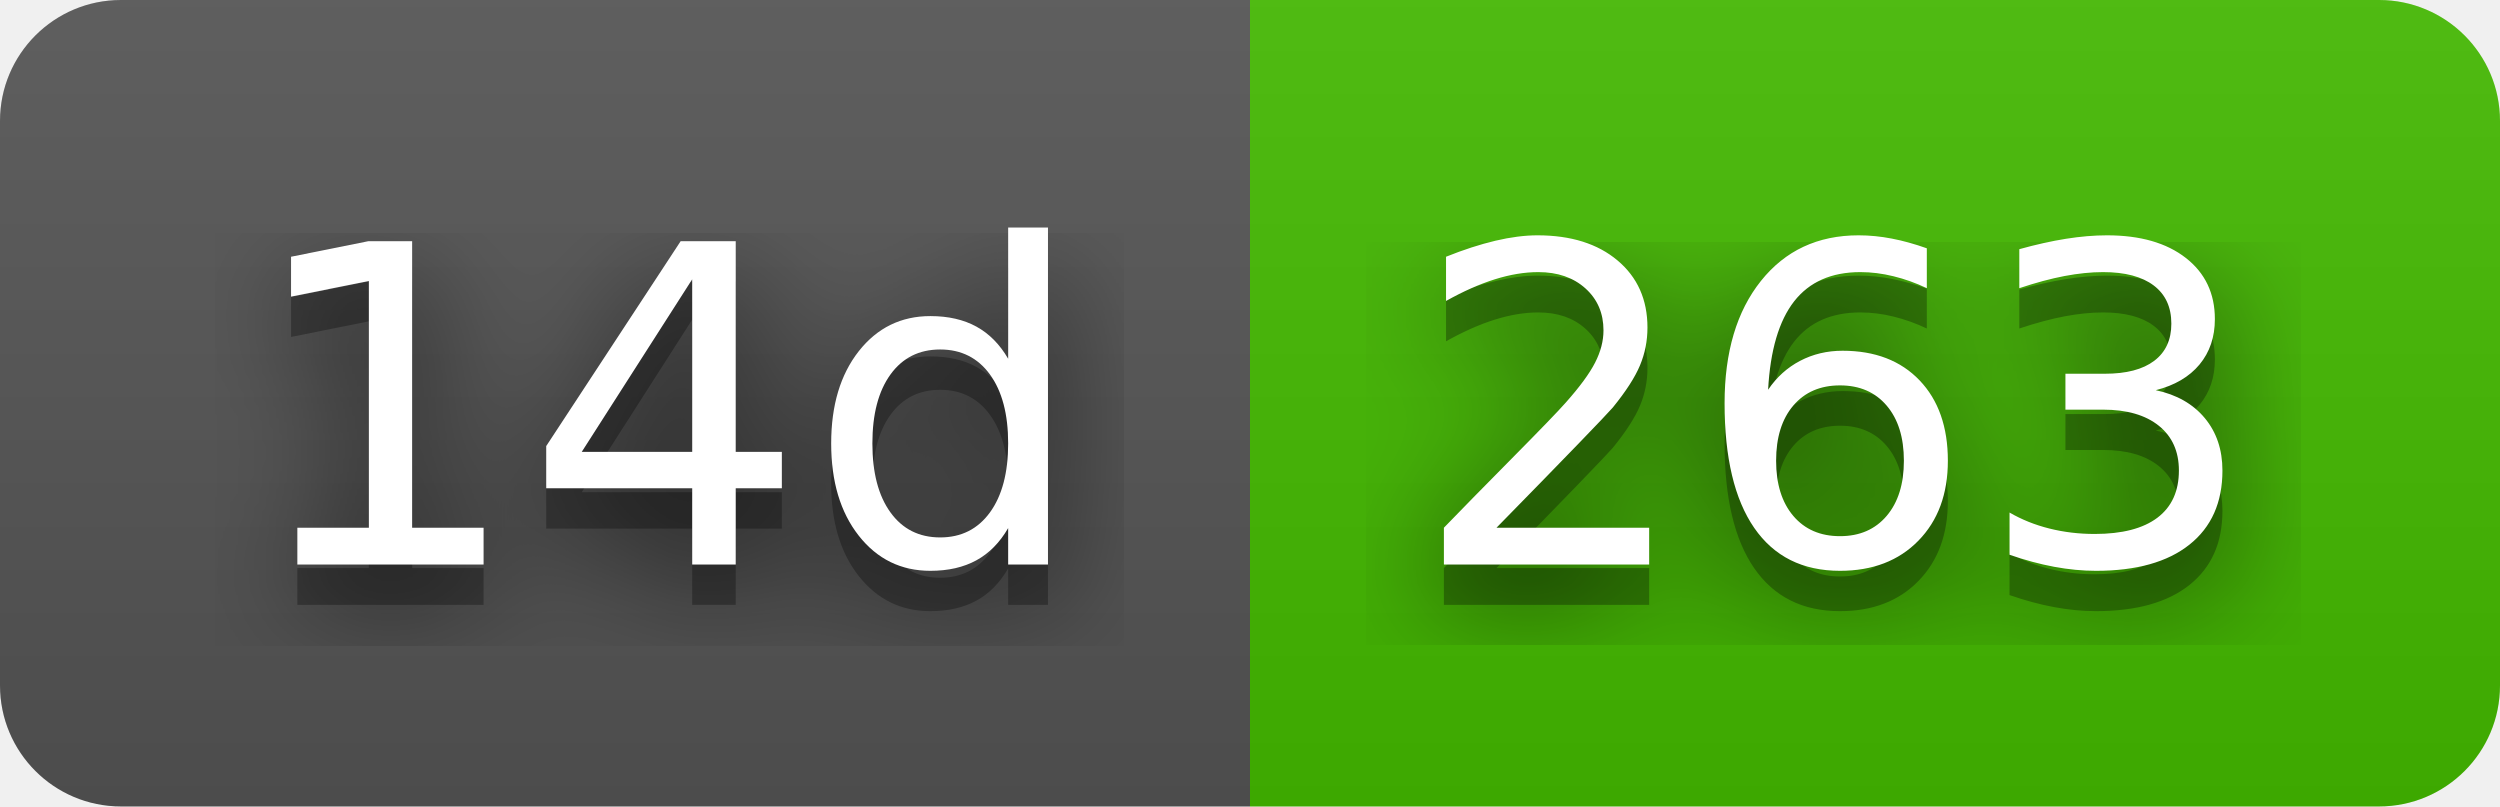
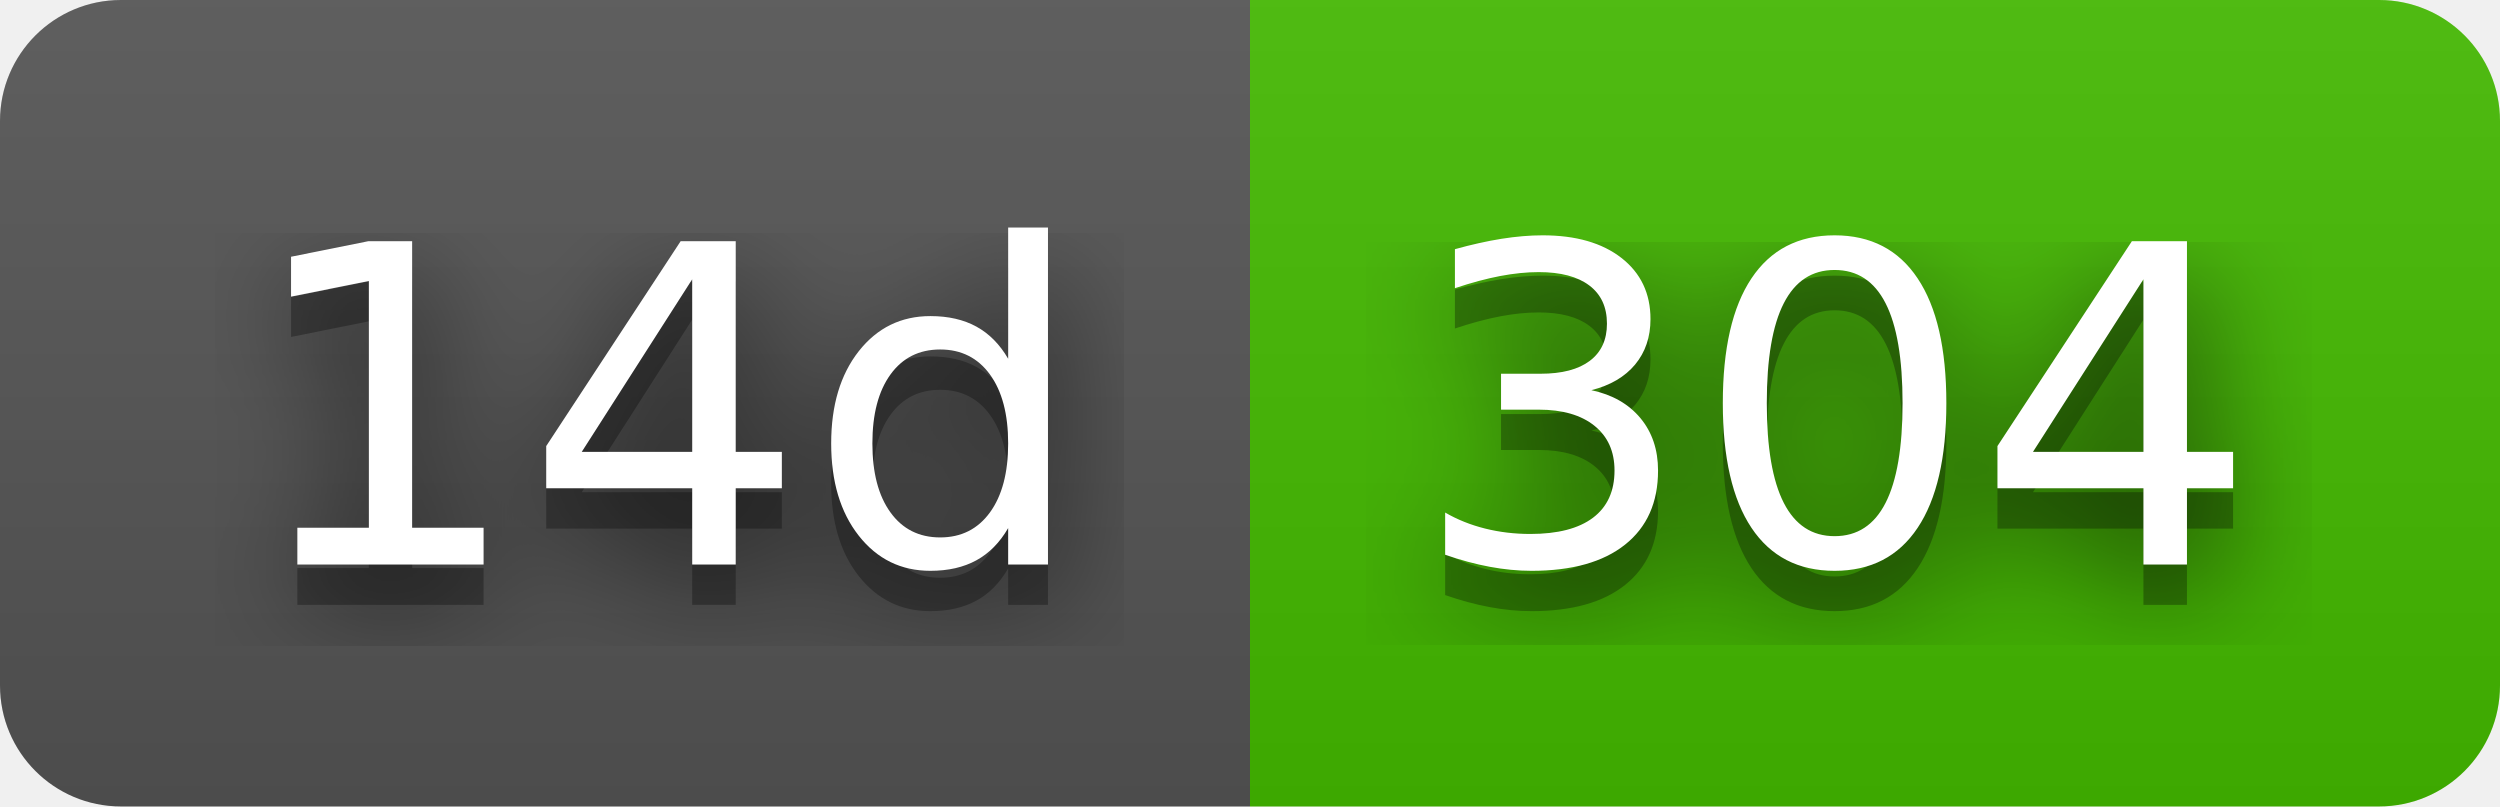
- <svg xmlns="http://www.w3.org/2000/svg" width="62" height="20" role="img" aria-label="14d: 263">
+ <svg xmlns="http://www.w3.org/2000/svg" width="62" height="20" role="img" aria-label="14d: 304">
  <filter id="blur">
    <feGaussianBlur stdDeviation="16" />
  </filter>
  <linearGradient id="s" x2="0" y2="100%">
    <stop offset="0" stop-color="#bbb" stop-opacity=".1" />
    <stop offset="1" stop-opacity=".1" />
  </linearGradient>
  <clipPath id="r">
    <rect width="62" height="20" rx="3" />
  </clipPath>
  <g clip-path="url(#r)">
    <rect width="31" height="20" fill="#555" />
    <rect x="31" width="31" height="20" fill="#4b0" />
    <rect width="62" height="20" fill="url(#s)" />
  </g>
  <g fill="#fff" text-anchor="middle" font-family="Verdana,Geneva,DejaVu Sans,sans-serif" text-rendering="geometricPrecision" font-size="110">
    <g transform="scale(.1)">
      <g aria-hidden="true" fill="#010101">
        <text x="165" y="150" fill-opacity=".8" filter="url(#blur)" textLength="210">14d</text>
        <text x="165" y="150" fill-opacity=".3" textLength="210">14d</text>
      </g>
      <text x="165" y="140" textLength="210">14d</text>
    </g>
    <g transform="scale(.1)">
      <g aria-hidden="true" fill="#010101">
-         <text x="455" y="150" fill-opacity=".8" filter="url(#blur)" textLength="210">263</text>
-         <text x="455" y="150" fill-opacity=".3" textLength="210">263</text>
+         <text x="455" y="150" fill-opacity=".8" filter="url(#blur)" textLength="210">304</text>
+         <text x="455" y="150" fill-opacity=".3" textLength="210">304</text>
      </g>
-       <text x="455" y="140" textLength="210">263</text>
+       <text x="455" y="140" textLength="210">304</text>
    </g>
  </g>
</svg>
